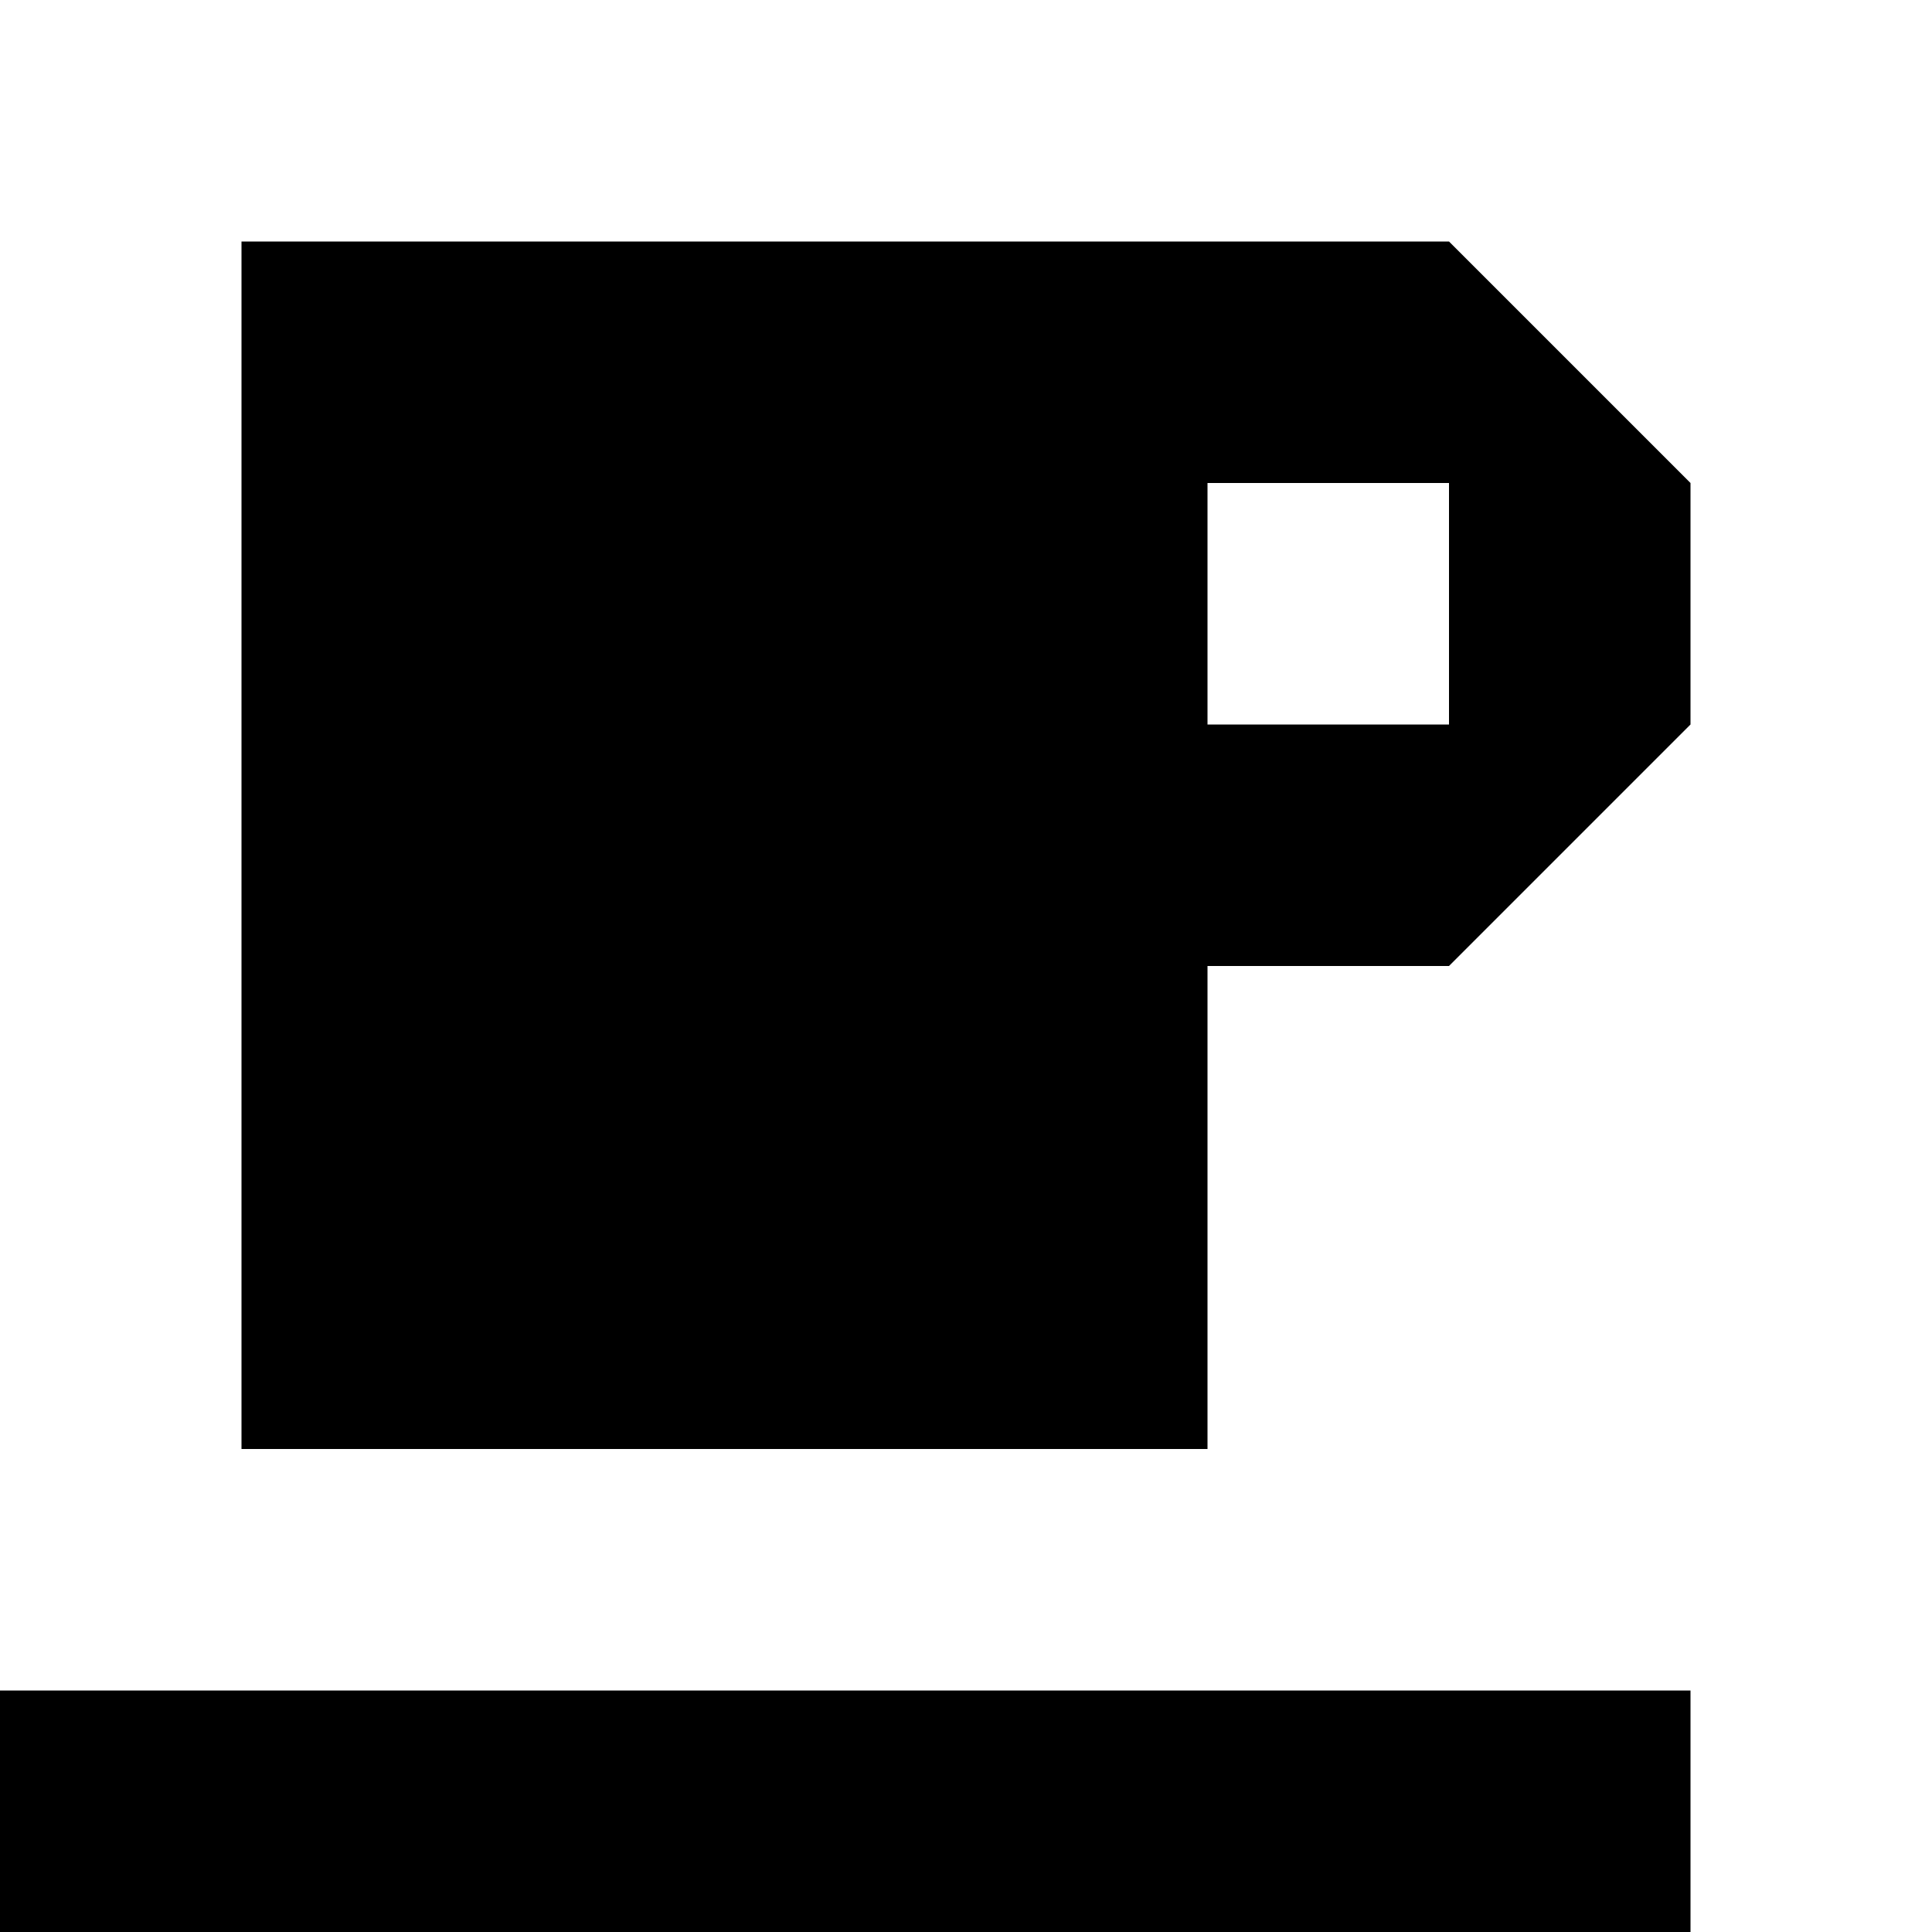
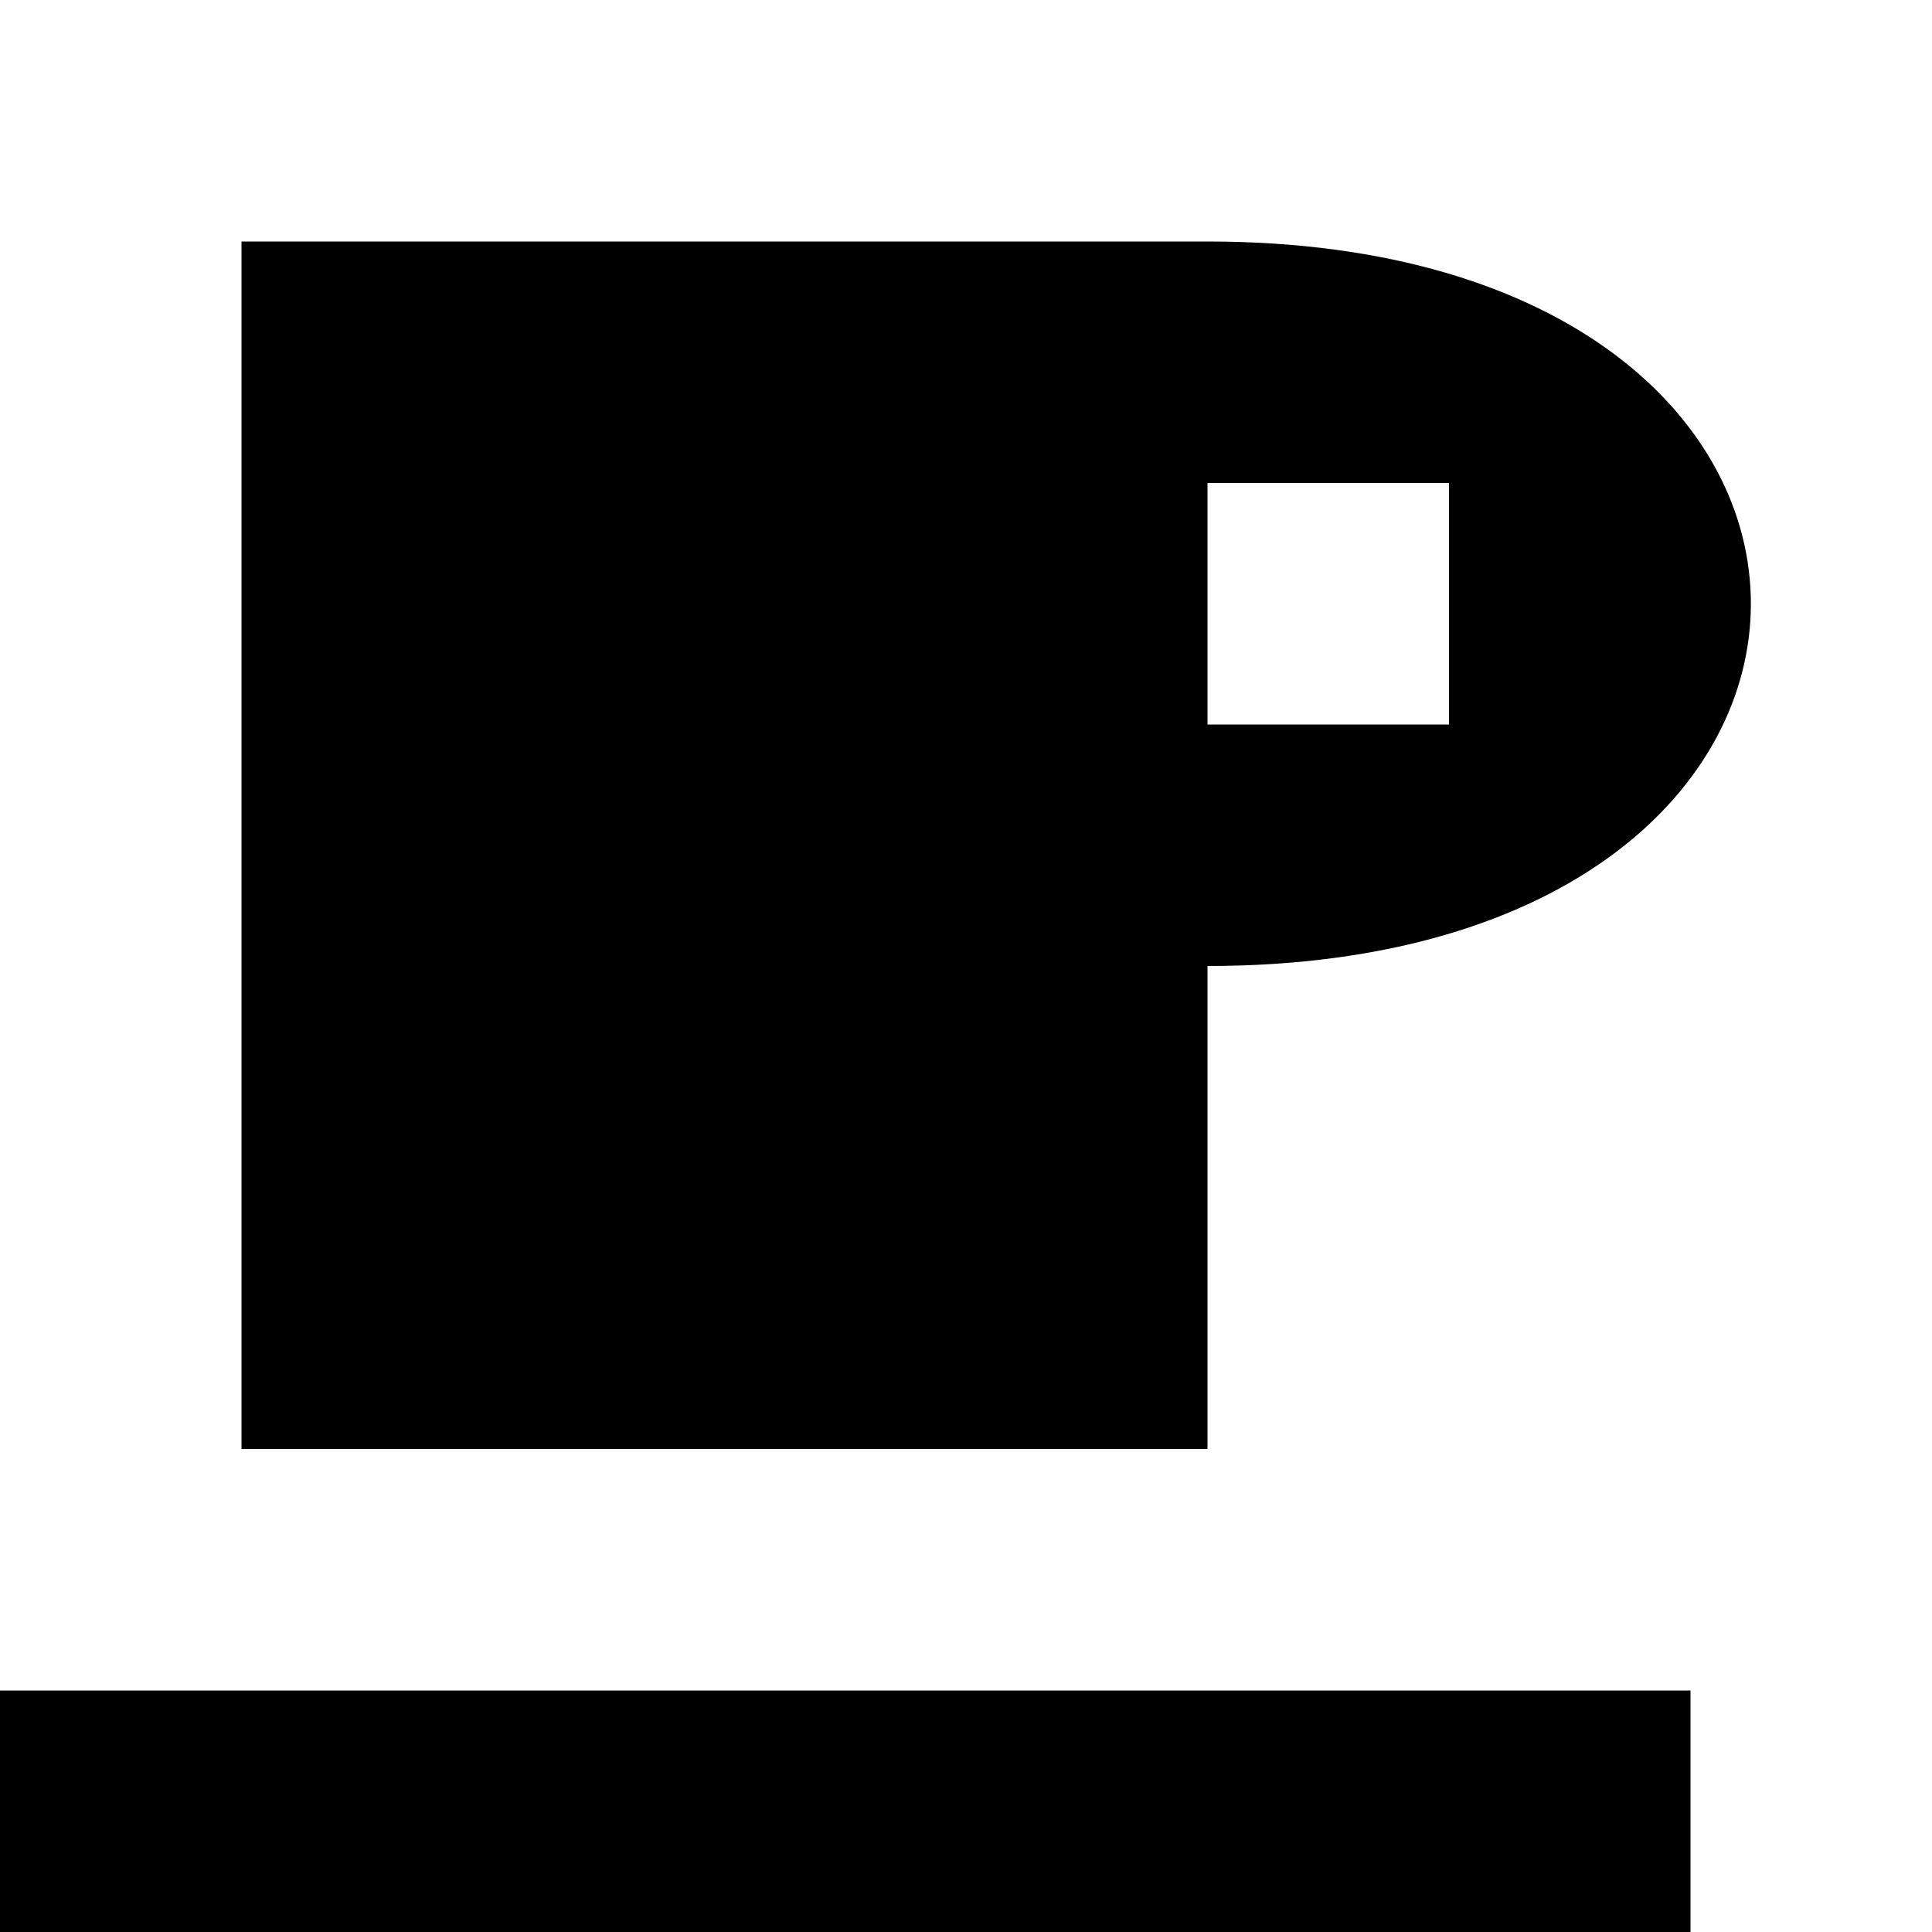
<svg xmlns="http://www.w3.org/2000/svg" viewBox="0 0 8 8">
-   <path d="M5,2L5,3L6,3L6,2M0,8L0,7L7,7L7,8M1,6L1,1L4,1L6,1L7,2L7,3L6,4L5,4L5,6" />
+   <path d="M5,2L5,3L6,3L6,2M0,8L0,7L7,7L7,8M1,6L1,1L5,1C8,1,8,4,5,4L5,6" />
</svg>
